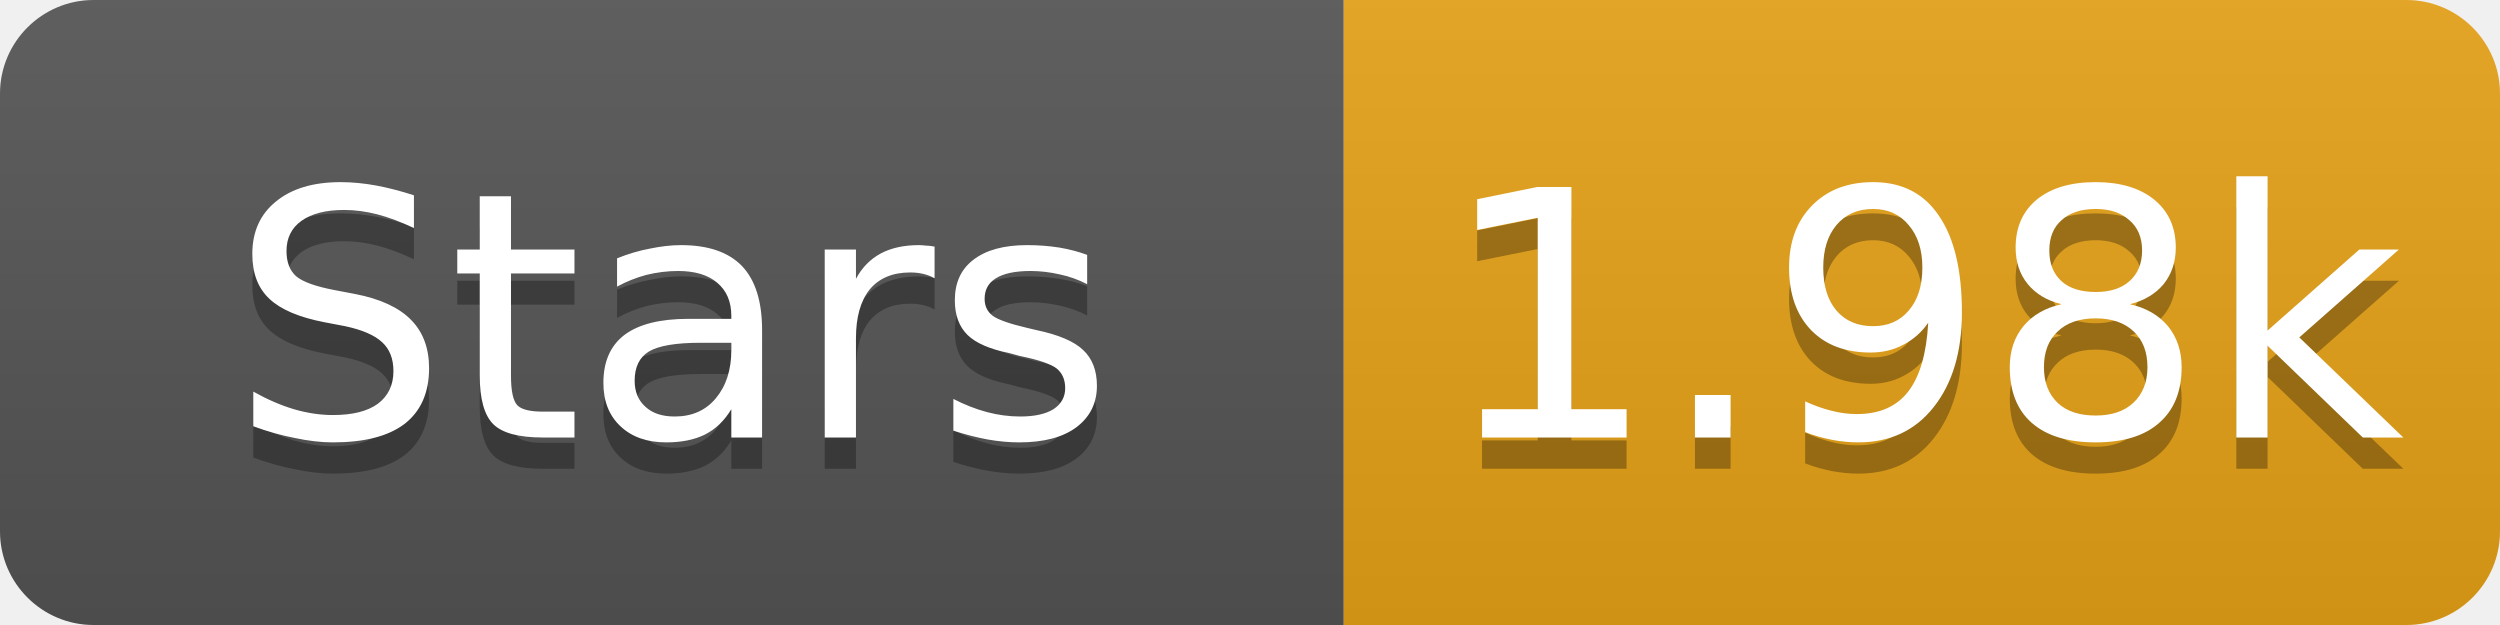
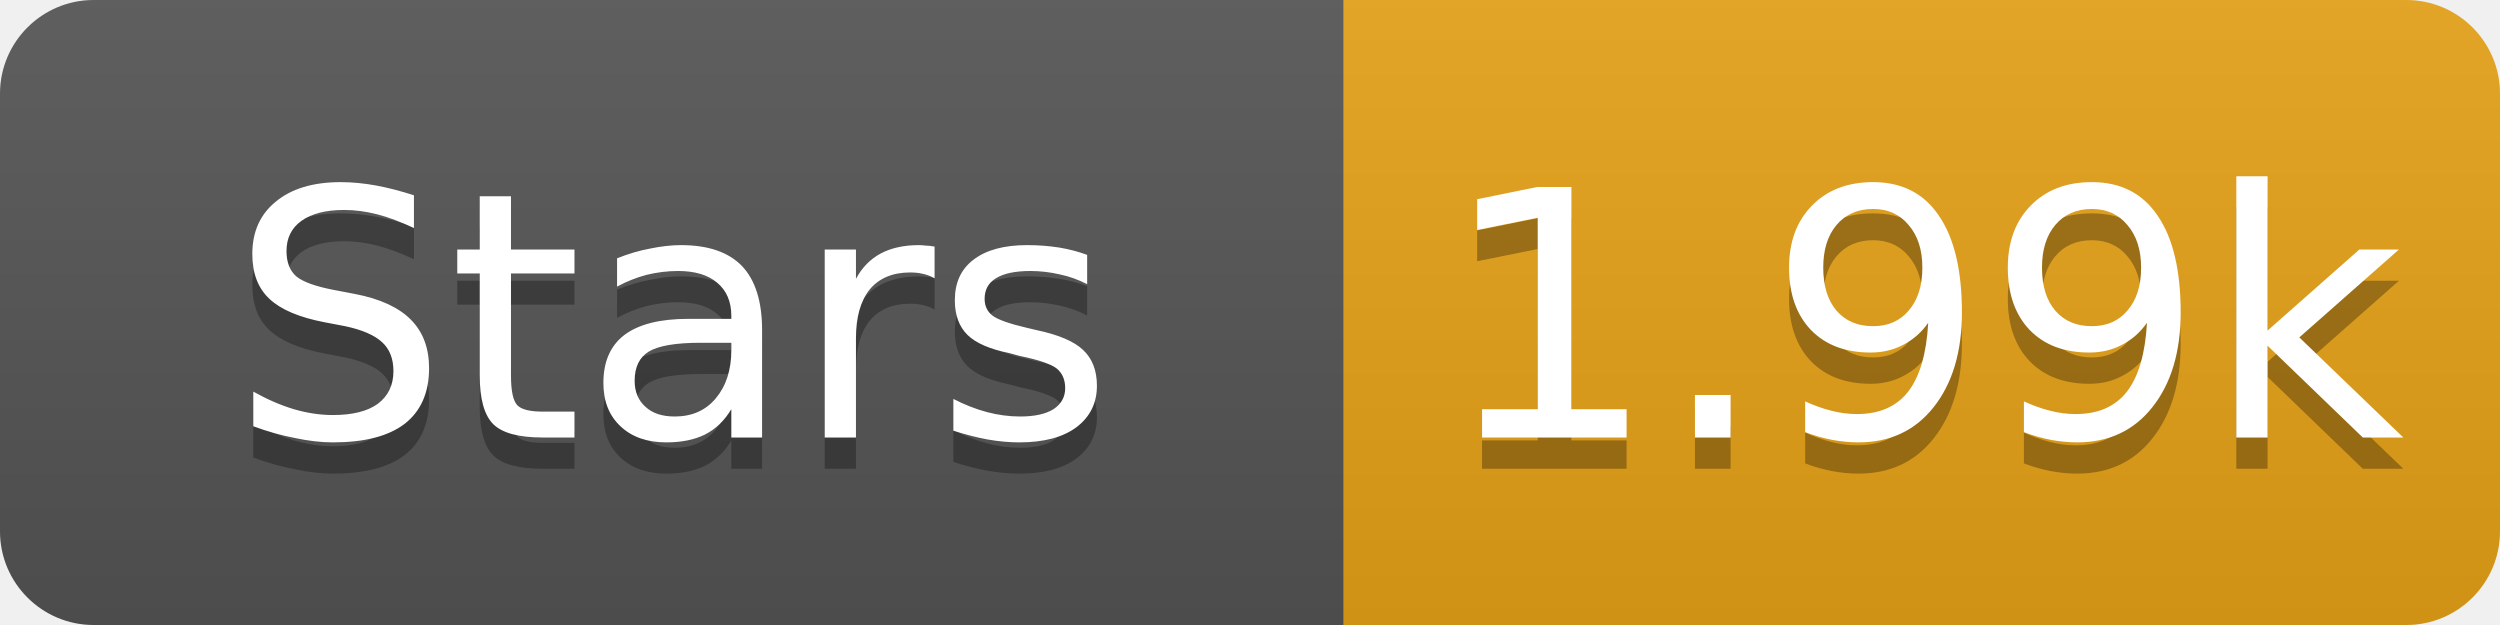
- <svg xmlns="http://www.w3.org/2000/svg" width="80" height="20" role="img" aria-label="Stars: 1.98k">
+ <svg xmlns="http://www.w3.org/2000/svg" width="80" height="20" role="img" aria-label="Stars: 1.99k">
  <linearGradient id="s" x2="0" y2="100%">
    <stop offset="0" stop-color="#bbb" stop-opacity=".1" />
    <stop offset="1" stop-opacity=".1" />
  </linearGradient>
  <clipPath id="r">
    <rect width="80" height="20" rx="3" fill="#fff" />
  </clipPath>
  <g clip-path="url(#r)">
    <rect width="43" height="20" fill="#555" />
    <rect x="43" width="37" height="20" fill="#e8a317" />
    <rect width="80" height="20" fill="url(#s)" />
  </g>
  <g fill="#fff" text-anchor="middle" font-family="Verdana,Geneva,DejaVu Sans,sans-serif" font-size="11">
    <text x="21.5" y="15" fill="#010101" fill-opacity=".3">Stars</text>
    <text x="21.5" y="14">Stars</text>
-     <text x="61.5" y="15" fill="#010101" fill-opacity=".3">1.98k</text>
-     <text x="61.5" y="14">1.98k</text>
+     <text x="61.5" y="15" fill="#010101" fill-opacity=".3">1.99k</text>
+     <text x="61.5" y="14">1.99k</text>
  </g>
</svg>
